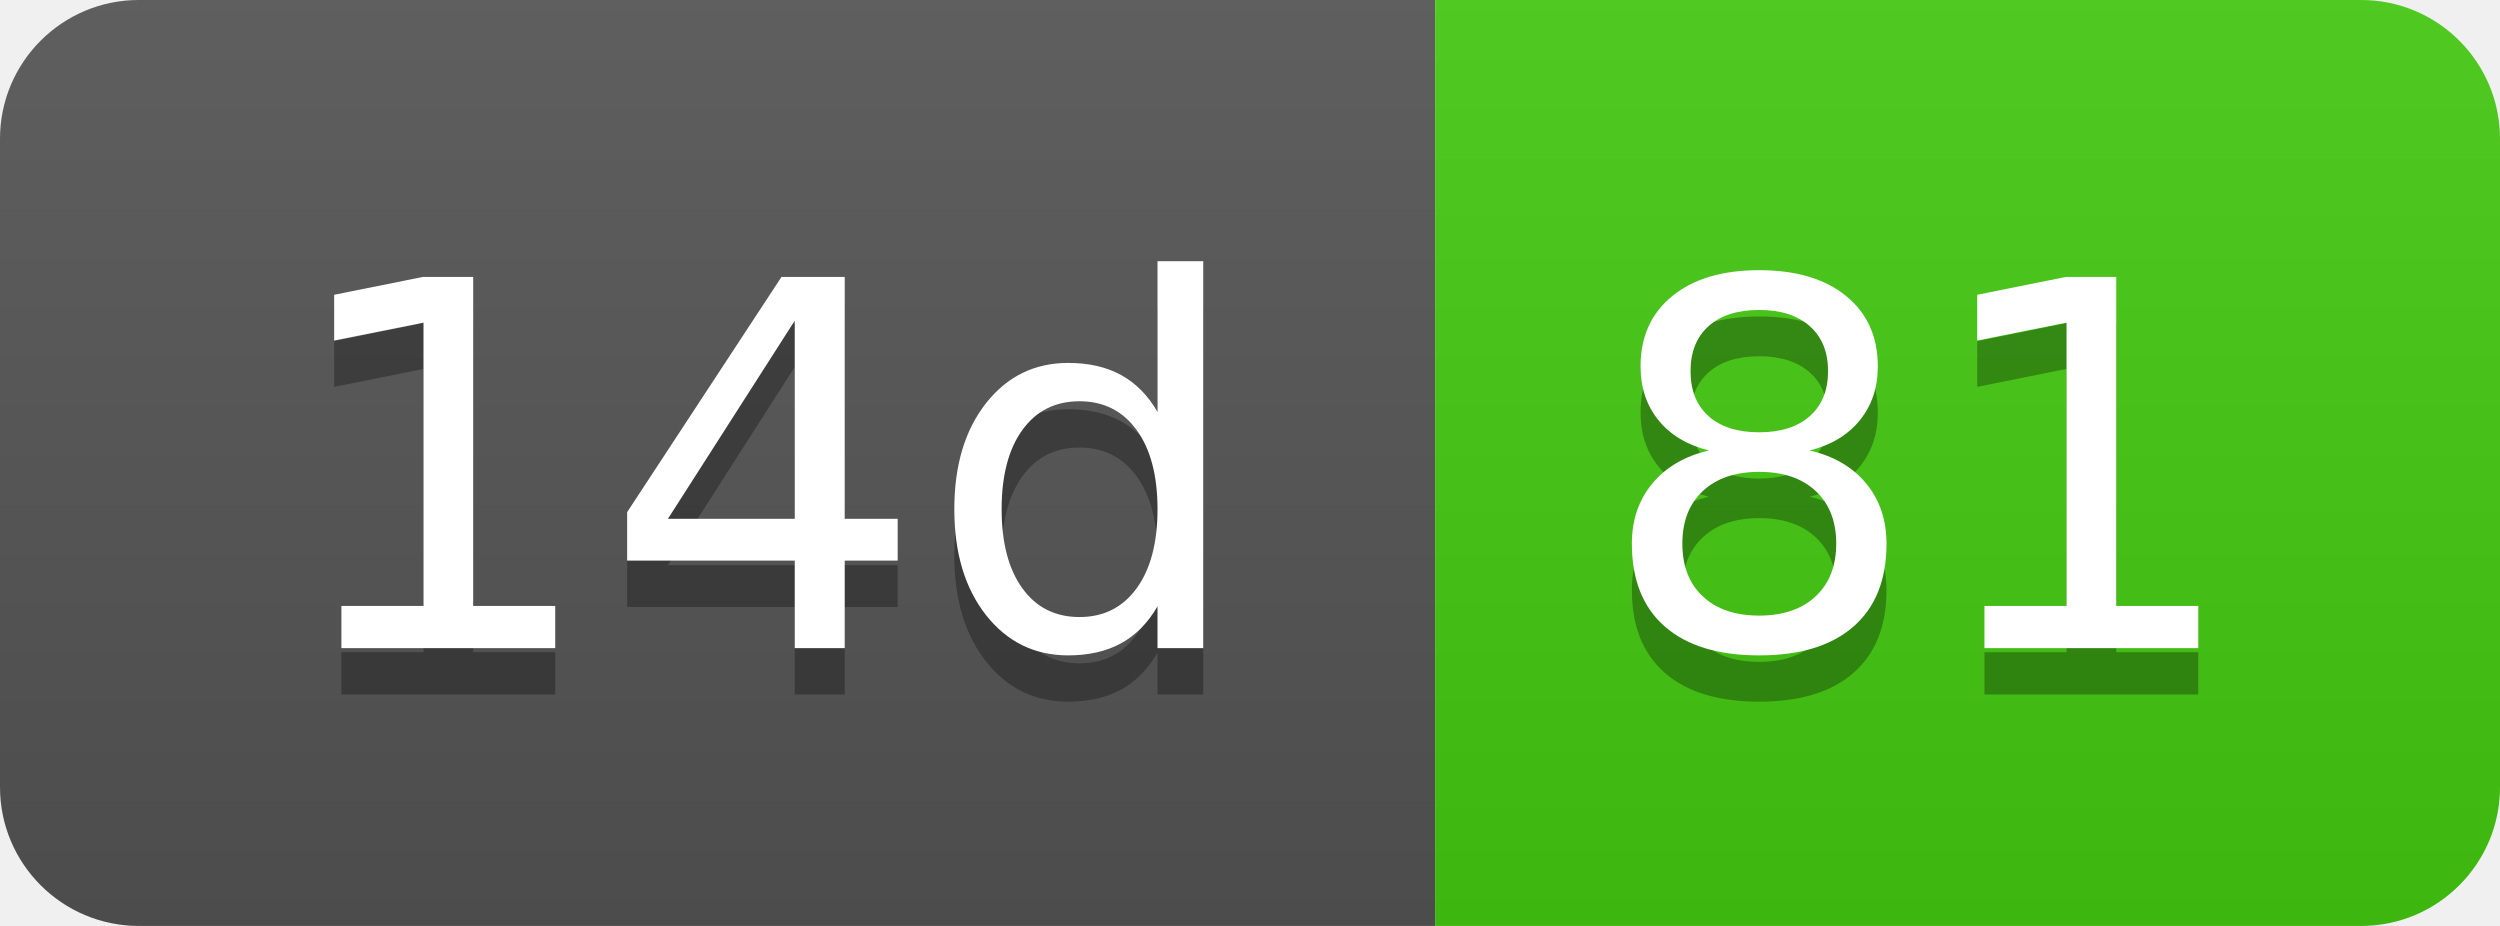
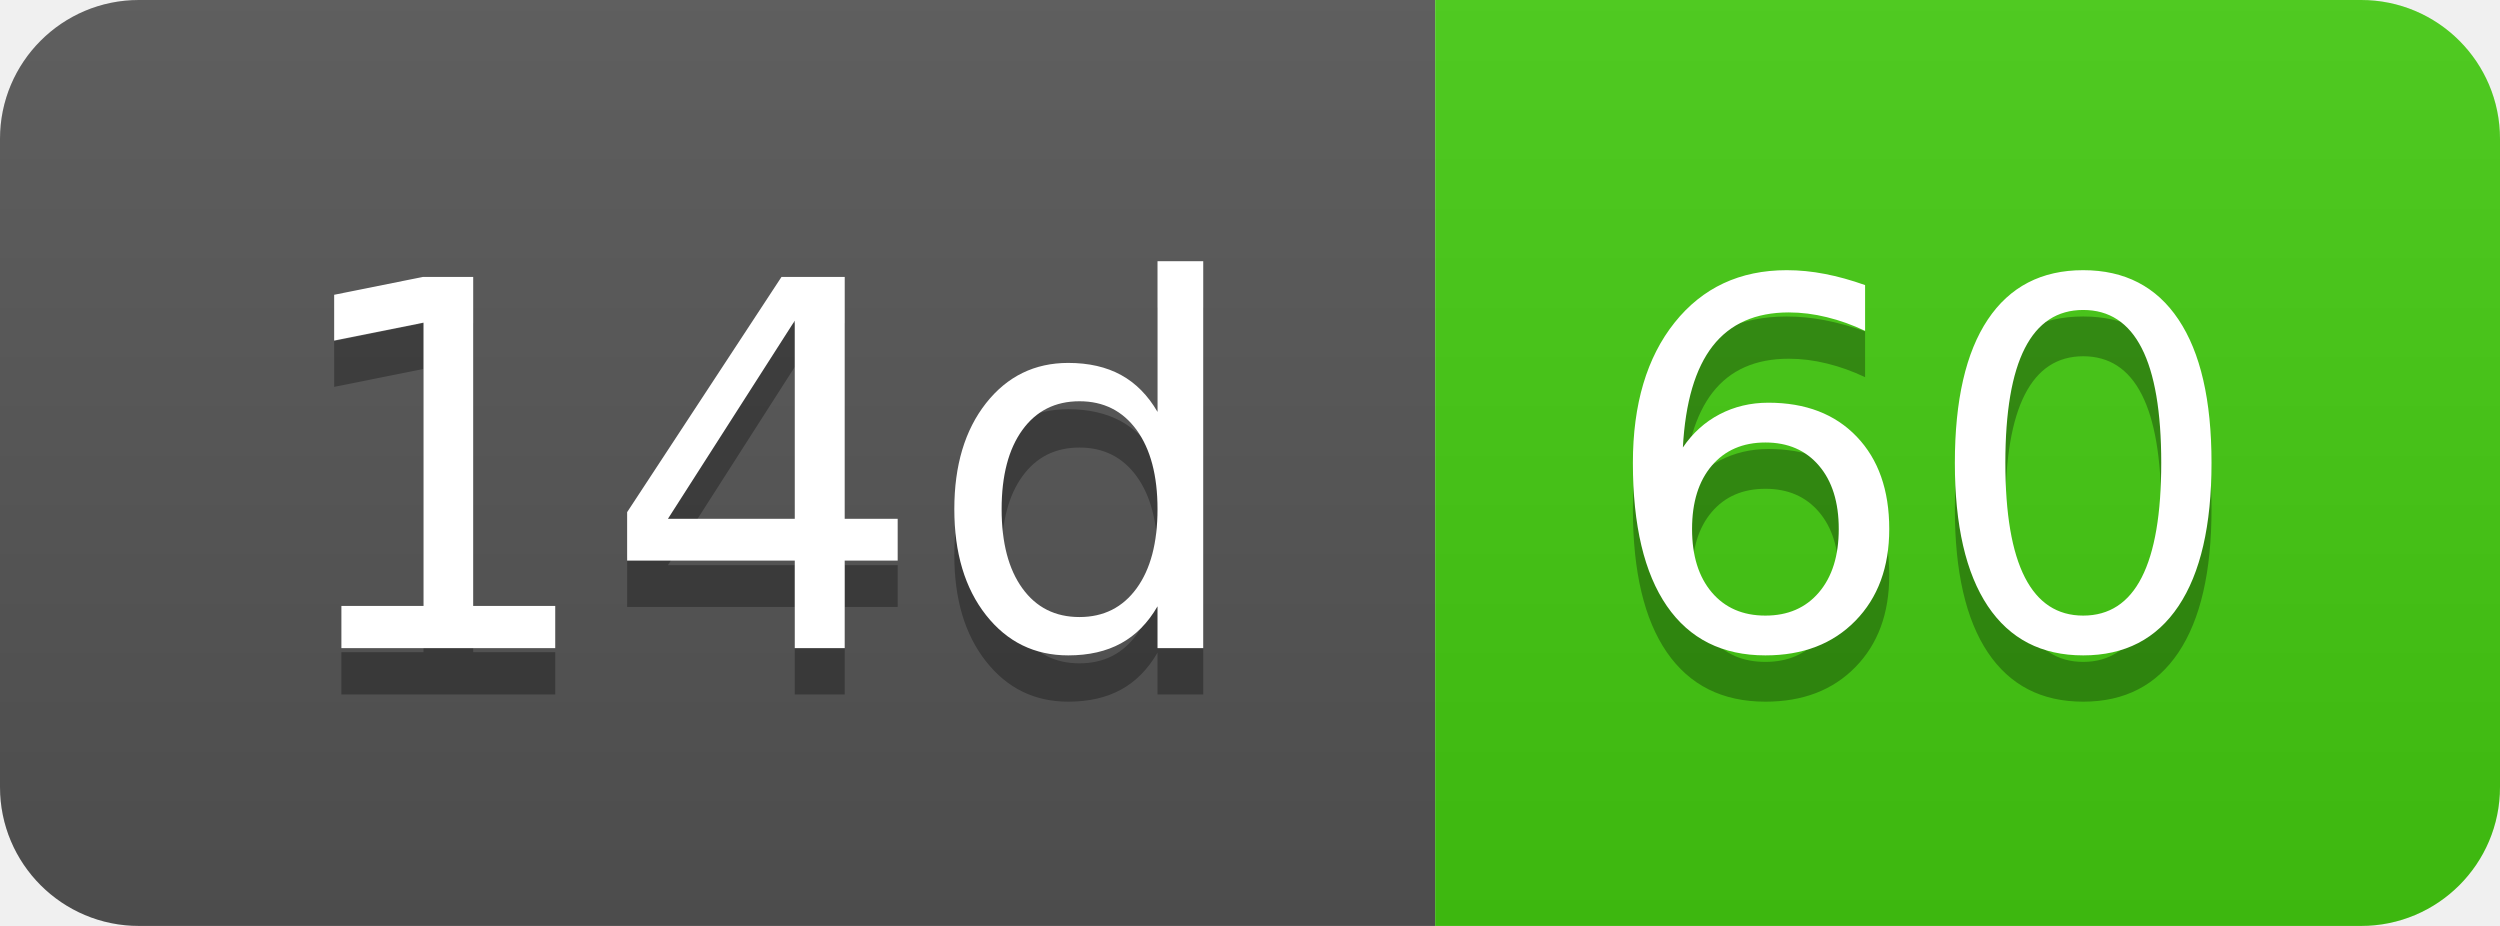
- <svg xmlns="http://www.w3.org/2000/svg" width="54" height="20" role="img" aria-label="14d: 81">
+ <svg xmlns="http://www.w3.org/2000/svg" width="54" height="20" role="img" aria-label="14d: 60">
  <linearGradient id="s" x2="0" y2="100%">
    <stop offset="0" stop-color="#bbb" stop-opacity=".1" />
    <stop offset="1" stop-opacity=".1" />
  </linearGradient>
  <clipPath id="r">
    <rect width="54" height="20" rx="3" fill="#fff" />
  </clipPath>
  <g clip-path="url(#r)">
    <rect width="31" height="20" fill="#555" />
    <rect x="31" width="23" height="20" fill="#4c1" />
    <rect width="54" height="20" fill="url(#s)" />
  </g>
  <g fill="#fff" text-anchor="middle" font-family="Verdana,Geneva,DejaVu Sans,sans-serif" text-rendering="geometricPrecision" font-size="110">
    <text aria-hidden="true" x="165" y="150" fill="#010101" fill-opacity=".3" transform="scale(.1)" textLength="210">14d</text>
    <text x="165" y="140" transform="scale(.1)" fill="#fff" textLength="210">14d</text>
-     <text aria-hidden="true" x="415" y="150" fill="#010101" fill-opacity=".3" transform="scale(.1)" textLength="130">81</text>
-     <text x="415" y="140" transform="scale(.1)" fill="#fff" textLength="130">81</text>
+     <text aria-hidden="true" x="415" y="150" fill="#010101" fill-opacity=".3" transform="scale(.1)" textLength="130">60</text>
+     <text x="415" y="140" transform="scale(.1)" fill="#fff" textLength="130">60</text>
  </g>
</svg>
